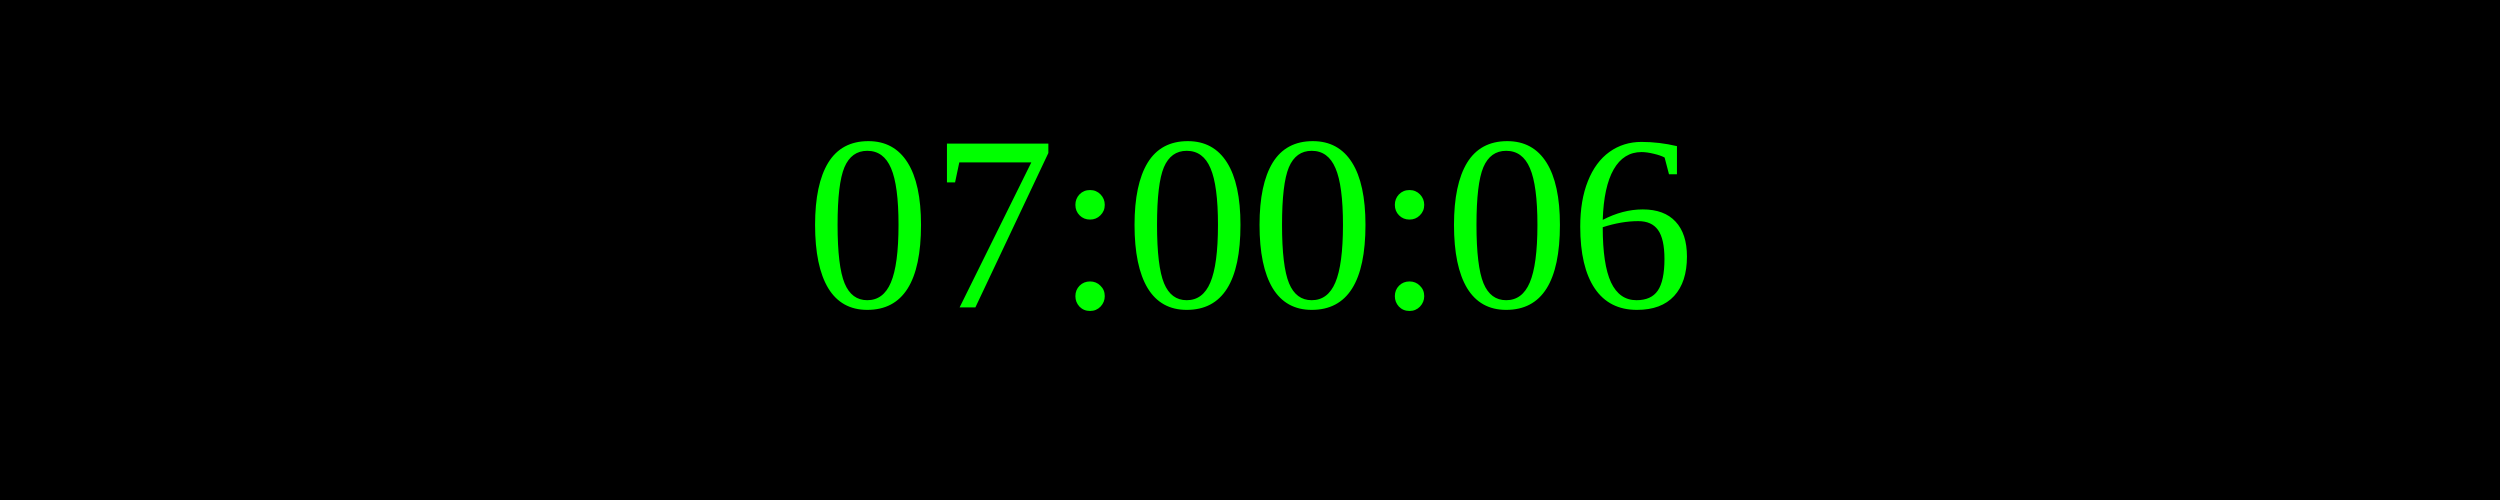
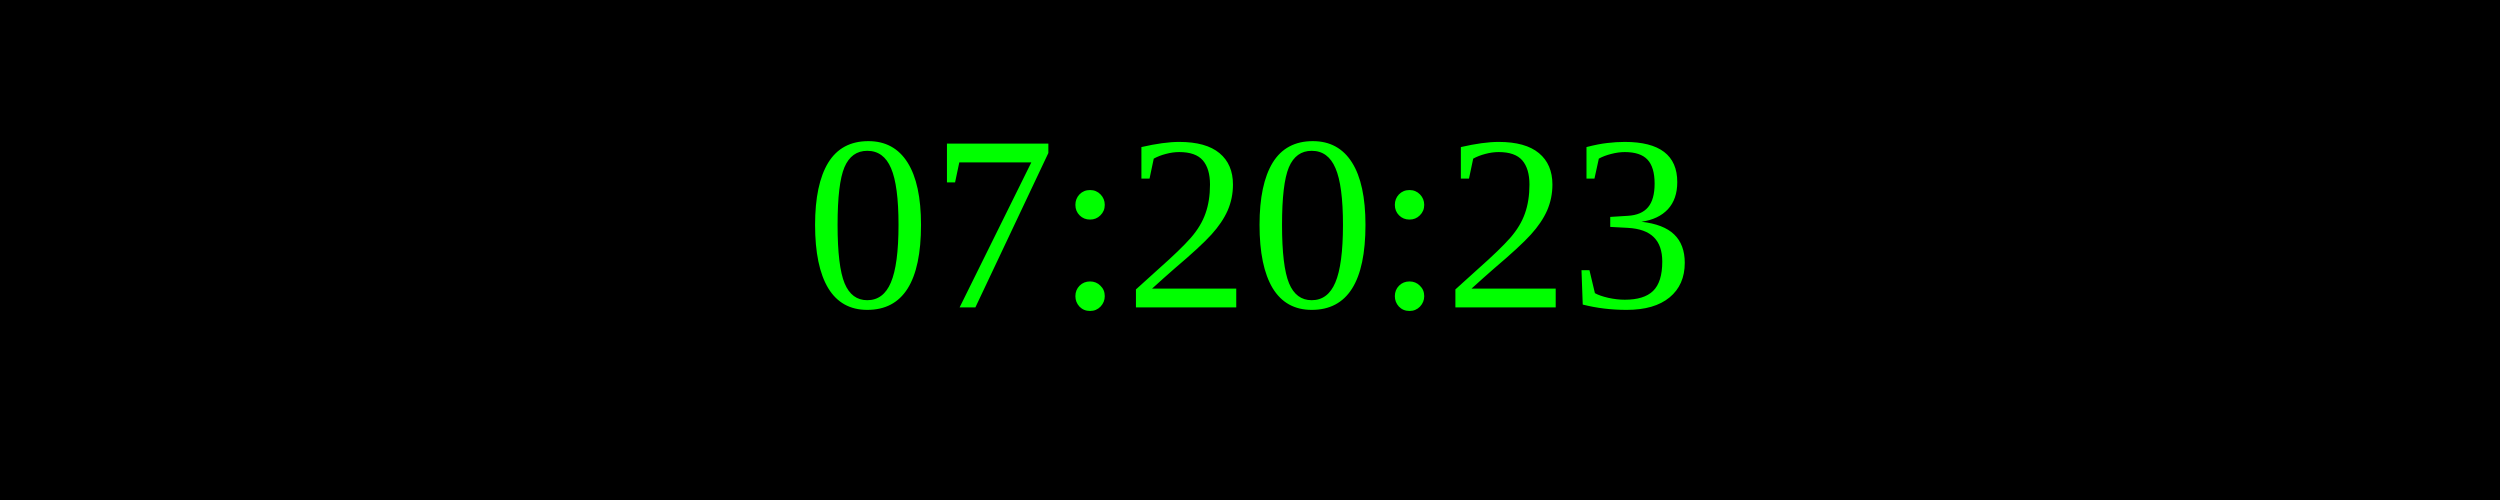
<svg xmlns="http://www.w3.org/2000/svg" width="250" height="50">
  <rect width="100%" height="100%" fill="black" />
  <text x="50%" y="50%" font-size="25" fill="lime" text-anchor="middle" dominant-baseline="middle">
- 07:00:06
+ 07:20:23
</text>
</svg>
